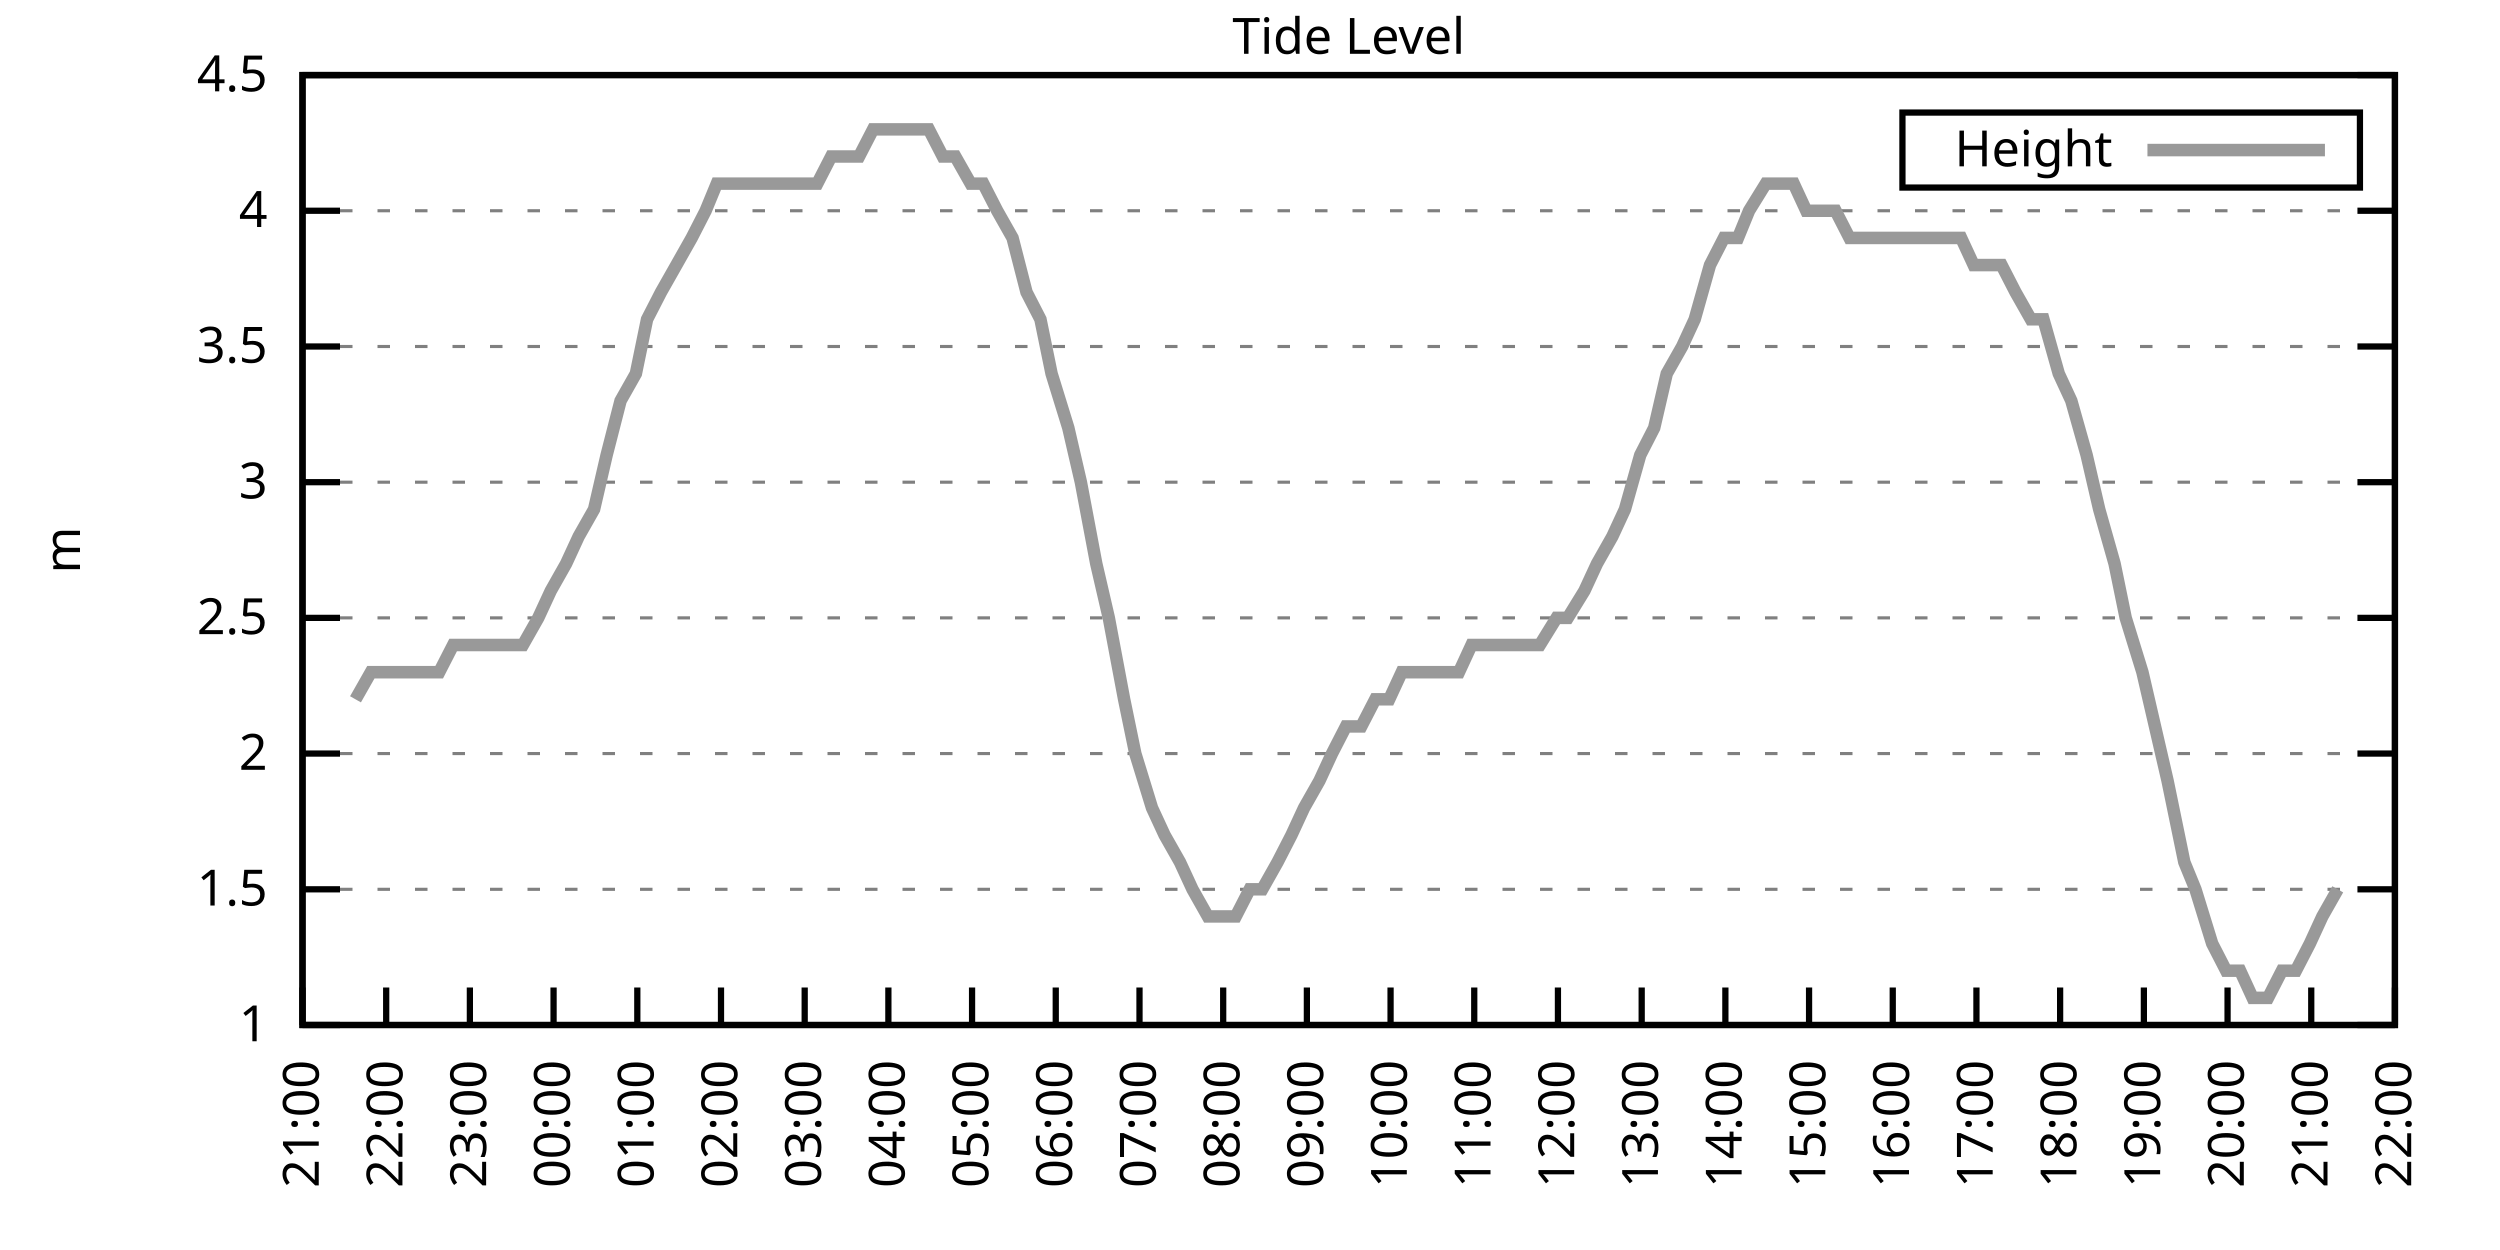
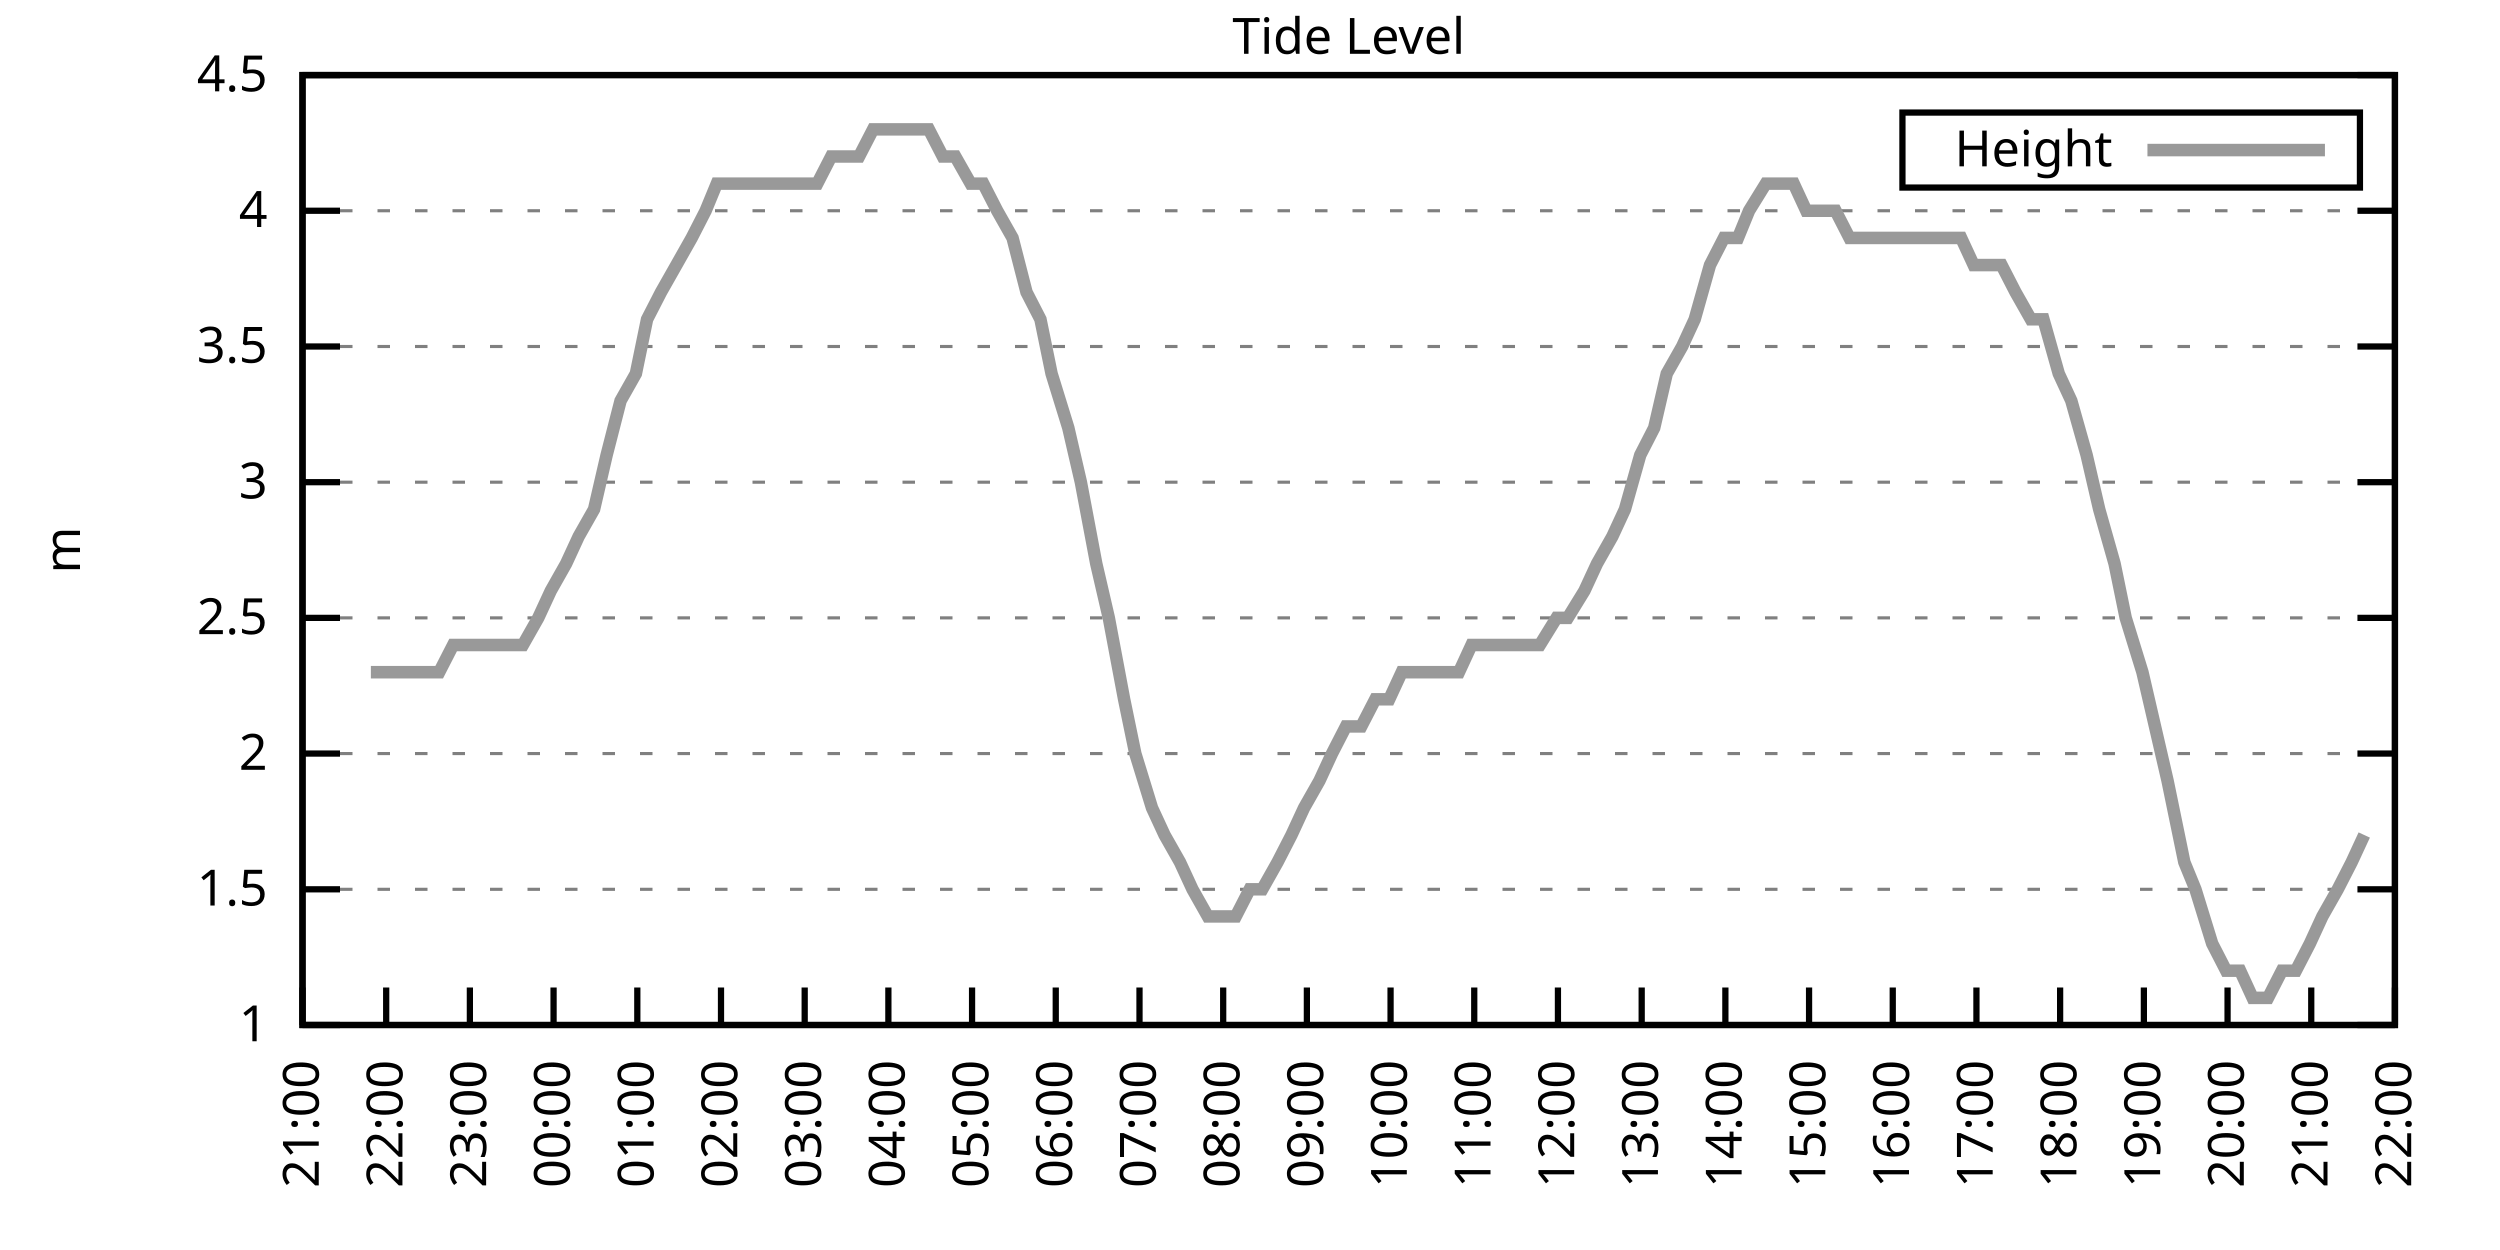
<svg xmlns="http://www.w3.org/2000/svg" xmlns:xlink="http://www.w3.org/1999/xlink" width="400" height="200" viewBox="0 0 400 200">
  <g id="gnuplot_canvas">
    <rect x="0" y="0" width="400" height="200" fill="none" />
    <defs>
      <circle id="gpDot" r="0.5" stroke-width="0.5" stroke="currentColor" />
      <path id="gpPt0" stroke-width="0.333" stroke="currentColor" d="M-1,0 h2 M0,-1 v2" />
      <path id="gpPt1" stroke-width="0.333" stroke="currentColor" d="M-1,-1 L1,1 M1,-1 L-1,1" />
      <path id="gpPt2" stroke-width="0.333" stroke="currentColor" d="M-1,0 L1,0 M0,-1 L0,1 M-1,-1 L1,1 M-1,1 L1,-1" />
      <rect id="gpPt3" stroke-width="0.333" stroke="currentColor" x="-1" y="-1" width="2" height="2" />
      <rect id="gpPt4" stroke-width="0.333" stroke="currentColor" fill="currentColor" x="-1" y="-1" width="2" height="2" />
      <circle id="gpPt5" stroke-width="0.333" stroke="currentColor" cx="0" cy="0" r="1" />
      <use xlink:href="#gpPt5" id="gpPt6" fill="currentColor" stroke="none" />
      <path id="gpPt7" stroke-width="0.333" stroke="currentColor" d="M0,-1.33 L-1.33,0.67 L1.33,0.67 z" />
      <use xlink:href="#gpPt7" id="gpPt8" fill="currentColor" stroke="none" />
      <use xlink:href="#gpPt7" id="gpPt9" stroke="currentColor" transform="rotate(180)" />
      <use xlink:href="#gpPt9" id="gpPt10" fill="currentColor" stroke="none" />
      <use xlink:href="#gpPt3" id="gpPt11" stroke="currentColor" transform="rotate(45)" />
      <use xlink:href="#gpPt11" id="gpPt12" fill="currentColor" stroke="none" />
      <path id="gpPt13" stroke-width="0.333" stroke="currentColor" d="M0,1.330 L1.265,0.411 L0.782,-1.067 L-0.782,-1.076 L-1.265,0.411 z" />
      <use xlink:href="#gpPt13" id="gpPt14" fill="currentColor" stroke="none" />
      <filter id="textbox" filterUnits="objectBoundingBox" x="0" y="0" height="1" width="1">
        <feFlood flood-color="white" flood-opacity="1" result="bgnd" />
        <feComposite in="SourceGraphic" in2="bgnd" operator="atop" />
      </filter>
      <filter id="greybox" filterUnits="objectBoundingBox" x="0" y="0" height="1" width="1">
        <feFlood flood-color="lightgrey" flood-opacity="1" result="grey" />
        <feComposite in="SourceGraphic" in2="grey" operator="atop" />
      </filter>
    </defs>
    <g fill="none" color="white" stroke="currentColor" stroke-width="1.00" stroke-linecap="butt" stroke-linejoin="miter">
</g>
    <g fill="none" color="black" stroke="currentColor" stroke-width="1.00" stroke-linecap="butt" stroke-linejoin="miter">
      <g stroke="none" shape-rendering="crispEdges">
        <polygon fill="rgb(255, 255, 255)" points="48.40,164.00 383.18,164.00 383.18,12.02 48.40,12.02 " />
      </g>
    </g>
    <g fill="none" color="black" stroke="currentColor" stroke-width="1.00" stroke-linecap="butt" stroke-linejoin="miter">
</g>
    <g fill="none" color="black" stroke="black" stroke-width="0.50" stroke-linecap="butt" stroke-linejoin="miter">
</g>
    <g fill="none" color="gray" stroke="currentColor" stroke-width="0.50" stroke-linecap="butt" stroke-linejoin="miter">
      <path stroke="gray" stroke-dasharray="2,4" class="gridline" d="M48.40,164.00 L383.19,164.00  " />
    </g>
    <g fill="none" color="gray" stroke="gray" stroke-width="1.00" stroke-linecap="butt" stroke-linejoin="miter">
</g>
    <g fill="none" color="black" stroke="currentColor" stroke-width="1.00" stroke-linecap="butt" stroke-linejoin="miter">
      <path stroke="black" d="M48.40,164.00 L54.40,164.00 M383.19,164.00 L377.19,164.00  " />
      <g transform="translate(42.80,166.60)" stroke="none" fill="black" font-family="Sans" font-size="8.00" text-anchor="end">
        <text>
          <tspan font-family="Sans"> 1</tspan>
        </text>
      </g>
    </g>
    <g fill="none" color="black" stroke="currentColor" stroke-width="1.00" stroke-linecap="butt" stroke-linejoin="miter">
</g>
    <g fill="none" color="black" stroke="black" stroke-width="0.50" stroke-linecap="butt" stroke-linejoin="miter">
</g>
    <g fill="none" color="gray" stroke="currentColor" stroke-width="0.50" stroke-linecap="butt" stroke-linejoin="miter">
      <path stroke="gray" stroke-dasharray="2,4" class="gridline" d="M48.40,142.29 L383.19,142.29  " />
    </g>
    <g fill="none" color="gray" stroke="gray" stroke-width="1.00" stroke-linecap="butt" stroke-linejoin="miter">
</g>
    <g fill="none" color="black" stroke="currentColor" stroke-width="1.00" stroke-linecap="butt" stroke-linejoin="miter">
      <path stroke="black" d="M48.40,142.29 L54.40,142.29 M383.19,142.29 L377.19,142.29  " />
      <g transform="translate(42.80,144.89)" stroke="none" fill="black" font-family="Sans" font-size="8.00" text-anchor="end">
        <text>
          <tspan font-family="Sans"> 1.5</tspan>
        </text>
      </g>
    </g>
    <g fill="none" color="black" stroke="currentColor" stroke-width="1.00" stroke-linecap="butt" stroke-linejoin="miter">
</g>
    <g fill="none" color="black" stroke="black" stroke-width="0.50" stroke-linecap="butt" stroke-linejoin="miter">
</g>
    <g fill="none" color="gray" stroke="currentColor" stroke-width="0.50" stroke-linecap="butt" stroke-linejoin="miter">
      <path stroke="gray" stroke-dasharray="2,4" class="gridline" d="M48.40,120.57 L383.19,120.57  " />
    </g>
    <g fill="none" color="gray" stroke="gray" stroke-width="1.00" stroke-linecap="butt" stroke-linejoin="miter">
</g>
    <g fill="none" color="black" stroke="currentColor" stroke-width="1.00" stroke-linecap="butt" stroke-linejoin="miter">
      <path stroke="black" d="M48.40,120.57 L54.40,120.57 M383.19,120.57 L377.19,120.57  " />
      <g transform="translate(42.80,123.17)" stroke="none" fill="black" font-family="Sans" font-size="8.00" text-anchor="end">
        <text>
          <tspan font-family="Sans"> 2</tspan>
        </text>
      </g>
    </g>
    <g fill="none" color="black" stroke="currentColor" stroke-width="1.00" stroke-linecap="butt" stroke-linejoin="miter">
</g>
    <g fill="none" color="black" stroke="black" stroke-width="0.50" stroke-linecap="butt" stroke-linejoin="miter">
</g>
    <g fill="none" color="gray" stroke="currentColor" stroke-width="0.50" stroke-linecap="butt" stroke-linejoin="miter">
      <path stroke="gray" stroke-dasharray="2,4" class="gridline" d="M48.40,98.86 L383.19,98.86  " />
    </g>
    <g fill="none" color="gray" stroke="gray" stroke-width="1.00" stroke-linecap="butt" stroke-linejoin="miter">
</g>
    <g fill="none" color="black" stroke="currentColor" stroke-width="1.00" stroke-linecap="butt" stroke-linejoin="miter">
      <path stroke="black" d="M48.40,98.86 L54.40,98.86 M383.19,98.86 L377.19,98.86  " />
      <g transform="translate(42.80,101.46)" stroke="none" fill="black" font-family="Sans" font-size="8.00" text-anchor="end">
        <text>
          <tspan font-family="Sans"> 2.5</tspan>
        </text>
      </g>
    </g>
    <g fill="none" color="black" stroke="currentColor" stroke-width="1.00" stroke-linecap="butt" stroke-linejoin="miter">
</g>
    <g fill="none" color="black" stroke="black" stroke-width="0.50" stroke-linecap="butt" stroke-linejoin="miter">
</g>
    <g fill="none" color="gray" stroke="currentColor" stroke-width="0.50" stroke-linecap="butt" stroke-linejoin="miter">
      <path stroke="gray" stroke-dasharray="2,4" class="gridline" d="M48.40,77.15 L383.19,77.15  " />
    </g>
    <g fill="none" color="gray" stroke="gray" stroke-width="1.00" stroke-linecap="butt" stroke-linejoin="miter">
</g>
    <g fill="none" color="black" stroke="currentColor" stroke-width="1.00" stroke-linecap="butt" stroke-linejoin="miter">
      <path stroke="black" d="M48.40,77.15 L54.40,77.15 M383.19,77.15 L377.19,77.15  " />
      <g transform="translate(42.80,79.75)" stroke="none" fill="black" font-family="Sans" font-size="8.00" text-anchor="end">
        <text>
          <tspan font-family="Sans"> 3</tspan>
        </text>
      </g>
    </g>
    <g fill="none" color="black" stroke="currentColor" stroke-width="1.00" stroke-linecap="butt" stroke-linejoin="miter">
</g>
    <g fill="none" color="black" stroke="black" stroke-width="0.50" stroke-linecap="butt" stroke-linejoin="miter">
</g>
    <g fill="none" color="gray" stroke="currentColor" stroke-width="0.50" stroke-linecap="butt" stroke-linejoin="miter">
      <path stroke="gray" stroke-dasharray="2,4" class="gridline" d="M48.40,55.44 L383.19,55.44  " />
    </g>
    <g fill="none" color="gray" stroke="gray" stroke-width="1.00" stroke-linecap="butt" stroke-linejoin="miter">
</g>
    <g fill="none" color="black" stroke="currentColor" stroke-width="1.00" stroke-linecap="butt" stroke-linejoin="miter">
      <path stroke="black" d="M48.40,55.44 L54.40,55.44 M383.19,55.44 L377.19,55.44  " />
      <g transform="translate(42.80,58.04)" stroke="none" fill="black" font-family="Sans" font-size="8.00" text-anchor="end">
        <text>
          <tspan font-family="Sans"> 3.5</tspan>
        </text>
      </g>
    </g>
    <g fill="none" color="black" stroke="currentColor" stroke-width="1.00" stroke-linecap="butt" stroke-linejoin="miter">
</g>
    <g fill="none" color="black" stroke="black" stroke-width="0.50" stroke-linecap="butt" stroke-linejoin="miter">
</g>
    <g fill="none" color="gray" stroke="currentColor" stroke-width="0.50" stroke-linecap="butt" stroke-linejoin="miter">
      <path stroke="gray" stroke-dasharray="2,4" class="gridline" d="M48.40,33.72 L383.19,33.72  " />
    </g>
    <g fill="none" color="gray" stroke="gray" stroke-width="1.00" stroke-linecap="butt" stroke-linejoin="miter">
</g>
    <g fill="none" color="black" stroke="currentColor" stroke-width="1.00" stroke-linecap="butt" stroke-linejoin="miter">
      <path stroke="black" d="M48.40,33.72 L54.40,33.72 M383.19,33.72 L377.19,33.72  " />
      <g transform="translate(42.80,36.32)" stroke="none" fill="black" font-family="Sans" font-size="8.00" text-anchor="end">
        <text>
          <tspan font-family="Sans"> 4</tspan>
        </text>
      </g>
    </g>
    <g fill="none" color="black" stroke="currentColor" stroke-width="1.00" stroke-linecap="butt" stroke-linejoin="miter">
</g>
    <g fill="none" color="black" stroke="black" stroke-width="0.50" stroke-linecap="butt" stroke-linejoin="miter">
</g>
    <g fill="none" color="gray" stroke="currentColor" stroke-width="0.50" stroke-linecap="butt" stroke-linejoin="miter">
      <path stroke="gray" stroke-dasharray="2,4" class="gridline" d="M48.40,12.01 L383.19,12.01  " />
    </g>
    <g fill="none" color="gray" stroke="gray" stroke-width="1.00" stroke-linecap="butt" stroke-linejoin="miter">
</g>
    <g fill="none" color="black" stroke="currentColor" stroke-width="1.00" stroke-linecap="butt" stroke-linejoin="miter">
      <path stroke="black" d="M48.40,12.01 L54.40,12.01 M383.19,12.01 L377.19,12.01  " />
      <g transform="translate(42.80,14.61)" stroke="none" fill="black" font-family="Sans" font-size="8.00" text-anchor="end">
        <text>
          <tspan font-family="Sans"> 4.5</tspan>
        </text>
      </g>
    </g>
    <g fill="none" color="black" stroke="currentColor" stroke-width="1.00" stroke-linecap="butt" stroke-linejoin="miter">
      <path stroke="black" d="M48.40,164.00 L48.40,158.00  " />
      <g transform="translate(51.00,169.60) rotate(270.00)" stroke="none" fill="black" font-family="Sans" font-size="8.00" text-anchor="end">
        <text>
          <tspan font-family="Sans">21:00</tspan>
        </text>
      </g>
    </g>
    <g fill="none" color="black" stroke="currentColor" stroke-width="1.00" stroke-linecap="butt" stroke-linejoin="miter">
      <path stroke="black" d="M61.79,164.00 L61.79,158.00  " />
      <g transform="translate(64.39,169.60) rotate(270.00)" stroke="none" fill="black" font-family="Sans" font-size="8.00" text-anchor="end">
        <text>
          <tspan font-family="Sans">22:00</tspan>
        </text>
      </g>
    </g>
    <g fill="none" color="black" stroke="currentColor" stroke-width="1.00" stroke-linecap="butt" stroke-linejoin="miter">
      <path stroke="black" d="M75.18,164.00 L75.18,158.00  " />
      <g transform="translate(77.78,169.60) rotate(270.00)" stroke="none" fill="black" font-family="Sans" font-size="8.00" text-anchor="end">
        <text>
          <tspan font-family="Sans">23:00</tspan>
        </text>
      </g>
    </g>
    <g fill="none" color="black" stroke="currentColor" stroke-width="1.00" stroke-linecap="butt" stroke-linejoin="miter">
      <path stroke="black" d="M88.57,164.00 L88.57,158.00  " />
      <g transform="translate(91.17,169.60) rotate(270.00)" stroke="none" fill="black" font-family="Sans" font-size="8.00" text-anchor="end">
        <text>
          <tspan font-family="Sans">00:00</tspan>
        </text>
      </g>
    </g>
    <g fill="none" color="black" stroke="currentColor" stroke-width="1.00" stroke-linecap="butt" stroke-linejoin="miter">
      <path stroke="black" d="M101.97,164.00 L101.97,158.00  " />
      <g transform="translate(104.57,169.60) rotate(270.00)" stroke="none" fill="black" font-family="Sans" font-size="8.00" text-anchor="end">
        <text>
          <tspan font-family="Sans">01:00</tspan>
        </text>
      </g>
    </g>
    <g fill="none" color="black" stroke="currentColor" stroke-width="1.00" stroke-linecap="butt" stroke-linejoin="miter">
      <path stroke="black" d="M115.36,164.00 L115.36,158.00  " />
      <g transform="translate(117.96,169.60) rotate(270.00)" stroke="none" fill="black" font-family="Sans" font-size="8.00" text-anchor="end">
        <text>
          <tspan font-family="Sans">02:00</tspan>
        </text>
      </g>
    </g>
    <g fill="none" color="black" stroke="currentColor" stroke-width="1.00" stroke-linecap="butt" stroke-linejoin="miter">
      <path stroke="black" d="M128.75,164.00 L128.75,158.00  " />
      <g transform="translate(131.35,169.60) rotate(270.00)" stroke="none" fill="black" font-family="Sans" font-size="8.00" text-anchor="end">
        <text>
          <tspan font-family="Sans">03:00</tspan>
        </text>
      </g>
    </g>
    <g fill="none" color="black" stroke="currentColor" stroke-width="1.00" stroke-linecap="butt" stroke-linejoin="miter">
      <path stroke="black" d="M142.14,164.00 L142.14,158.00  " />
      <g transform="translate(144.74,169.60) rotate(270.00)" stroke="none" fill="black" font-family="Sans" font-size="8.00" text-anchor="end">
        <text>
          <tspan font-family="Sans">04:00</tspan>
        </text>
      </g>
    </g>
    <g fill="none" color="black" stroke="currentColor" stroke-width="1.00" stroke-linecap="butt" stroke-linejoin="miter">
      <path stroke="black" d="M155.53,164.00 L155.53,158.00  " />
      <g transform="translate(158.13,169.60) rotate(270.00)" stroke="none" fill="black" font-family="Sans" font-size="8.00" text-anchor="end">
        <text>
          <tspan font-family="Sans">05:00</tspan>
        </text>
      </g>
    </g>
    <g fill="none" color="black" stroke="currentColor" stroke-width="1.00" stroke-linecap="butt" stroke-linejoin="miter">
      <path stroke="black" d="M168.92,164.00 L168.92,158.00  " />
      <g transform="translate(171.52,169.60) rotate(270.00)" stroke="none" fill="black" font-family="Sans" font-size="8.00" text-anchor="end">
        <text>
          <tspan font-family="Sans">06:00</tspan>
        </text>
      </g>
    </g>
    <g fill="none" color="black" stroke="currentColor" stroke-width="1.00" stroke-linecap="butt" stroke-linejoin="miter">
      <path stroke="black" d="M182.32,164.00 L182.32,158.00  " />
      <g transform="translate(184.92,169.60) rotate(270.00)" stroke="none" fill="black" font-family="Sans" font-size="8.00" text-anchor="end">
        <text>
          <tspan font-family="Sans">07:00</tspan>
        </text>
      </g>
    </g>
    <g fill="none" color="black" stroke="currentColor" stroke-width="1.00" stroke-linecap="butt" stroke-linejoin="miter">
      <path stroke="black" d="M195.71,164.00 L195.71,158.00  " />
      <g transform="translate(198.31,169.60) rotate(270.00)" stroke="none" fill="black" font-family="Sans" font-size="8.00" text-anchor="end">
        <text>
          <tspan font-family="Sans">08:00</tspan>
        </text>
      </g>
    </g>
    <g fill="none" color="black" stroke="currentColor" stroke-width="1.00" stroke-linecap="butt" stroke-linejoin="miter">
      <path stroke="black" d="M209.10,164.00 L209.10,158.00  " />
      <g transform="translate(211.70,169.60) rotate(270.00)" stroke="none" fill="black" font-family="Sans" font-size="8.00" text-anchor="end">
        <text>
          <tspan font-family="Sans">09:00</tspan>
        </text>
      </g>
    </g>
    <g fill="none" color="black" stroke="currentColor" stroke-width="1.00" stroke-linecap="butt" stroke-linejoin="miter">
      <path stroke="black" d="M222.49,164.00 L222.49,158.00  " />
      <g transform="translate(225.09,169.60) rotate(270.00)" stroke="none" fill="black" font-family="Sans" font-size="8.00" text-anchor="end">
        <text>
          <tspan font-family="Sans">10:00</tspan>
        </text>
      </g>
    </g>
    <g fill="none" color="black" stroke="currentColor" stroke-width="1.00" stroke-linecap="butt" stroke-linejoin="miter">
      <path stroke="black" d="M235.88,164.00 L235.88,158.00  " />
      <g transform="translate(238.48,169.60) rotate(270.00)" stroke="none" fill="black" font-family="Sans" font-size="8.00" text-anchor="end">
        <text>
          <tspan font-family="Sans">11:00</tspan>
        </text>
      </g>
    </g>
    <g fill="none" color="black" stroke="currentColor" stroke-width="1.00" stroke-linecap="butt" stroke-linejoin="miter">
      <path stroke="black" d="M249.27,164.00 L249.27,158.00  " />
      <g transform="translate(251.87,169.60) rotate(270.00)" stroke="none" fill="black" font-family="Sans" font-size="8.00" text-anchor="end">
        <text>
          <tspan font-family="Sans">12:00</tspan>
        </text>
      </g>
    </g>
    <g fill="none" color="black" stroke="currentColor" stroke-width="1.00" stroke-linecap="butt" stroke-linejoin="miter">
      <path stroke="black" d="M262.67,164.00 L262.67,158.00  " />
      <g transform="translate(265.27,169.60) rotate(270.00)" stroke="none" fill="black" font-family="Sans" font-size="8.00" text-anchor="end">
        <text>
          <tspan font-family="Sans">13:00</tspan>
        </text>
      </g>
    </g>
    <g fill="none" color="black" stroke="currentColor" stroke-width="1.00" stroke-linecap="butt" stroke-linejoin="miter">
      <path stroke="black" d="M276.06,164.00 L276.06,158.00  " />
      <g transform="translate(278.66,169.60) rotate(270.00)" stroke="none" fill="black" font-family="Sans" font-size="8.00" text-anchor="end">
        <text>
          <tspan font-family="Sans">14:00</tspan>
        </text>
      </g>
    </g>
    <g fill="none" color="black" stroke="currentColor" stroke-width="1.00" stroke-linecap="butt" stroke-linejoin="miter">
      <path stroke="black" d="M289.45,164.00 L289.45,158.00  " />
      <g transform="translate(292.05,169.60) rotate(270.00)" stroke="none" fill="black" font-family="Sans" font-size="8.00" text-anchor="end">
        <text>
          <tspan font-family="Sans">15:00</tspan>
        </text>
      </g>
    </g>
    <g fill="none" color="black" stroke="currentColor" stroke-width="1.00" stroke-linecap="butt" stroke-linejoin="miter">
      <path stroke="black" d="M302.84,164.00 L302.84,158.00  " />
      <g transform="translate(305.44,169.60) rotate(270.00)" stroke="none" fill="black" font-family="Sans" font-size="8.00" text-anchor="end">
        <text>
          <tspan font-family="Sans">16:00</tspan>
        </text>
      </g>
    </g>
    <g fill="none" color="black" stroke="currentColor" stroke-width="1.00" stroke-linecap="butt" stroke-linejoin="miter">
      <path stroke="black" d="M316.23,164.00 L316.23,158.00  " />
      <g transform="translate(318.83,169.60) rotate(270.00)" stroke="none" fill="black" font-family="Sans" font-size="8.00" text-anchor="end">
        <text>
          <tspan font-family="Sans">17:00</tspan>
        </text>
      </g>
    </g>
    <g fill="none" color="black" stroke="currentColor" stroke-width="1.00" stroke-linecap="butt" stroke-linejoin="miter">
      <path stroke="black" d="M329.62,164.00 L329.62,158.00  " />
      <g transform="translate(332.22,169.60) rotate(270.00)" stroke="none" fill="black" font-family="Sans" font-size="8.00" text-anchor="end">
        <text>
          <tspan font-family="Sans">18:00</tspan>
        </text>
      </g>
    </g>
    <g fill="none" color="black" stroke="currentColor" stroke-width="1.00" stroke-linecap="butt" stroke-linejoin="miter">
      <path stroke="black" d="M343.02,164.00 L343.02,158.00  " />
      <g transform="translate(345.62,169.60) rotate(270.00)" stroke="none" fill="black" font-family="Sans" font-size="8.00" text-anchor="end">
        <text>
          <tspan font-family="Sans">19:00</tspan>
        </text>
      </g>
    </g>
    <g fill="none" color="black" stroke="currentColor" stroke-width="1.00" stroke-linecap="butt" stroke-linejoin="miter">
      <path stroke="black" d="M356.41,164.00 L356.41,158.00  " />
      <g transform="translate(359.01,169.60) rotate(270.00)" stroke="none" fill="black" font-family="Sans" font-size="8.00" text-anchor="end">
        <text>
          <tspan font-family="Sans">20:00</tspan>
        </text>
      </g>
    </g>
    <g fill="none" color="black" stroke="currentColor" stroke-width="1.00" stroke-linecap="butt" stroke-linejoin="miter">
      <path stroke="black" d="M369.80,164.00 L369.80,158.00  " />
      <g transform="translate(372.40,169.60) rotate(270.00)" stroke="none" fill="black" font-family="Sans" font-size="8.00" text-anchor="end">
        <text>
          <tspan font-family="Sans">21:00</tspan>
        </text>
      </g>
    </g>
    <g fill="none" color="black" stroke="currentColor" stroke-width="1.00" stroke-linecap="butt" stroke-linejoin="miter">
      <path stroke="black" d="M383.19,164.00 L383.19,158.00  " />
      <g transform="translate(385.79,169.60) rotate(270.00)" stroke="none" fill="black" font-family="Sans" font-size="8.00" text-anchor="end">
        <text>
          <tspan font-family="Sans">22:00</tspan>
        </text>
      </g>
    </g>
    <g fill="none" color="black" stroke="currentColor" stroke-width="1.00" stroke-linecap="butt" stroke-linejoin="miter">
</g>
    <g fill="none" color="black" stroke="currentColor" stroke-width="1.00" stroke-linecap="butt" stroke-linejoin="miter">
      <path stroke="black" d="M48.40,12.01 L48.40,164.00 L383.19,164.00 L383.19,12.01 L48.40,12.01 Z  " />
    </g>
    <g fill="none" color="black" stroke="currentColor" stroke-width="1.00" stroke-linecap="butt" stroke-linejoin="miter">
</g>
    <g fill="none" color="black" stroke="currentColor" stroke-width="1.00" stroke-linecap="butt" stroke-linejoin="miter">
      <path stroke="black" d="M304.39,30.01 L304.39,18.01 L377.59,18.01 L377.59,30.01 L304.39,30.01 Z  " />
    </g>
    <g id="Tide_level_plot_1">
      <g fill="none" color="white" stroke="black" stroke-width="2.00" stroke-linecap="butt" stroke-linejoin="miter">
</g>
      <g fill="none" color="black" stroke="currentColor" stroke-width="2.00" stroke-linecap="butt" stroke-linejoin="miter">
        <g transform="translate(337.99,26.61)" stroke="none" fill="black" font-family="Sans" font-size="8.00" text-anchor="end">
          <text>
            <tspan font-family="Sans">Height</tspan>
          </text>
        </g>
      </g>
      <g fill="none" color="black" stroke="currentColor" stroke-width="2.00" stroke-linecap="butt" stroke-linejoin="miter">
-         <path stroke="rgb(153, 153, 153)" d="M343.59,24.01 L371.99,24.01 M56.88,111.89 L59.34,107.55 L61.12,107.55 L63.35,107.55 L66.03,107.55 L68.26,107.55   L70.27,107.55 L72.50,103.20 L74.74,103.20 L77.19,103.20 L79.42,103.20 L81.21,103.20 L83.66,103.20 L86.12,98.86   L88.13,94.52 L90.58,90.18 L92.59,85.83 L95.05,81.49 L97.06,72.81 L99.29,64.12 L101.74,59.78 L103.53,51.09   L105.76,46.75 L108.22,42.41 L110.67,38.07 L112.90,33.72 L114.69,29.38 L116.92,29.38 L119.60,29.38 L121.83,29.38   L124.06,29.38 L126.07,29.38 L128.30,29.38 L130.76,29.38 L132.99,25.04 L134.78,25.04 L137.45,25.04 L139.69,20.70   L141.92,20.70 L143.48,20.70 L146.16,20.70 L148.61,20.70 L150.85,25.04 L152.85,25.04 L155.31,29.38 L157.32,29.38   L159.55,33.72 L162.01,38.07 L164.24,46.75 L166.47,51.09 L168.25,59.78 L170.93,68.46 L172.94,77.15 L175.40,90.18   L177.41,98.86 L179.86,111.89 L181.65,120.57 L184.32,129.26 L186.33,133.60 L188.79,137.94 L190.80,142.29 L193.25,146.63   L195.48,146.63 L197.72,146.63 L199.95,142.29 L201.96,142.29 L204.41,137.94 L206.64,133.60 L208.65,129.26 L211.11,124.92   L213.12,120.57 L215.35,116.23 L217.80,116.23 L220.04,111.89 L222.27,111.89 L224.28,107.55 L226.73,107.55 L228.74,107.55   L231.20,107.55 L233.43,107.55 L235.44,103.20 L237.89,103.20 L240.12,103.20 L241.91,103.20 L244.59,103.20 L246.37,103.20   L249.05,98.86 L250.84,98.86 L253.51,94.52 L255.52,90.18 L257.98,85.83 L259.99,81.49 L262.44,72.81 L264.67,68.46   L266.68,59.78 L269.14,55.44 L271.15,51.09 L273.60,42.41 L275.83,38.07 L278.07,38.07 L279.85,33.72 L282.53,29.38   L284.54,29.38 L286.99,29.38 L289.00,33.72 L291.46,33.72 L293.69,33.72 L295.92,38.07 L297.93,38.07 L300.16,38.07   L302.62,38.07 L304.85,38.07 L306.86,38.07 L308.87,38.07 L311.54,38.07 L313.78,38.07 L315.79,42.41 L317.79,42.41   L320.25,42.41 L322.48,46.75 L324.94,51.09 L326.95,51.09 L329.40,59.78 L331.41,64.12 L333.86,72.81 L335.87,81.49   L338.33,90.18 L340.11,98.86 L342.79,107.55 L344.80,116.23 L346.81,124.92 L349.49,137.94 L351.27,142.29 L353.95,150.97   L356.18,155.31 L358.42,155.31 L360.42,159.66 L362.88,159.66 L365.11,155.31 L367.34,155.31 L369.58,150.97 L371.58,146.63   L374.04,142.29  " />
+         <path stroke="rgb(153, 153, 153)" d="M343.59,24.01 L371.99,24.01 M59.34,107.55 L61.12,107.55 L63.35,107.55 L66.03,107.55 L68.26,107.55 L70.27,107.55   L72.50,103.20 L74.74,103.20 L77.19,103.20 L79.42,103.20 L81.21,103.20 L83.66,103.20 L86.12,98.86 L88.13,94.52   L90.58,90.18 L92.59,85.83 L95.05,81.49 L97.06,72.81 L99.29,64.12 L101.74,59.78 L103.53,51.09 L105.76,46.75   L108.22,42.41 L110.67,38.07 L112.90,33.72 L114.69,29.38 L116.92,29.38 L119.60,29.38 L121.83,29.38 L124.06,29.38   L126.07,29.38 L128.30,29.38 L130.76,29.38 L132.99,25.04 L134.78,25.04 L137.45,25.04 L139.69,20.70 L141.92,20.70   L143.48,20.70 L146.16,20.70 L148.61,20.70 L150.85,25.04 L152.85,25.04 L155.31,29.38 L157.32,29.38 L159.55,33.72   L162.01,38.07 L164.24,46.75 L166.47,51.09 L168.25,59.78 L170.93,68.46 L172.94,77.15 L175.40,90.18 L177.41,98.86   L179.86,111.89 L181.65,120.57 L184.32,129.26 L186.33,133.60 L188.79,137.94 L190.80,142.29 L193.25,146.63 L195.48,146.63   L197.72,146.63 L199.95,142.29 L201.96,142.29 L204.41,137.94 L206.64,133.60 L208.65,129.26 L211.11,124.92 L213.12,120.57   L215.35,116.23 L217.80,116.23 L220.04,111.89 L222.27,111.89 L224.28,107.55 L226.73,107.55 L228.74,107.55 L231.20,107.55   L233.43,107.55 L235.44,103.20 L237.89,103.20 L240.12,103.20 L241.91,103.20 L244.59,103.20 L246.37,103.20 L249.05,98.86   L250.84,98.86 L253.51,94.52 L255.52,90.18 L257.98,85.83 L259.99,81.49 L262.44,72.81 L264.67,68.46 L266.68,59.78   L269.14,55.44 L271.15,51.09 L273.60,42.41 L275.83,38.07 L278.07,38.07 L279.85,33.72 L282.53,29.38 L284.54,29.38   L286.99,29.38 L289.00,33.72 L291.46,33.72 L293.69,33.72 L295.92,38.07 L297.93,38.07 L300.16,38.07 L302.62,38.07   L304.85,38.07 L306.86,38.07 L308.87,38.07 L311.54,38.07 L313.78,38.07 L315.79,42.41 L317.79,42.41 L320.25,42.41   L322.48,46.75 L324.94,51.09 L326.95,51.09 L329.40,59.78 L331.41,64.12 L333.86,72.81 L335.87,81.49 L338.33,90.18   L340.11,98.86 L342.79,107.55 L344.80,116.23 L346.81,124.92 L349.49,137.94 L351.27,142.29 L353.95,150.97 L356.18,155.31   L358.42,155.31 L360.42,159.66 L362.88,159.66 L365.11,155.31 L367.34,155.31 L369.58,150.97 L371.58,146.63 L374.04,142.29   L376.27,137.94 L378.28,133.60  " />
      </g>
    </g>
    <g fill="none" color="black" stroke="currentColor" stroke-width="2.00" stroke-linecap="butt" stroke-linejoin="miter">
</g>
    <g fill="none" color="black" stroke="black" stroke-width="1.00" stroke-linecap="butt" stroke-linejoin="miter">
</g>
    <g fill="none" color="black" stroke="currentColor" stroke-width="1.00" stroke-linecap="butt" stroke-linejoin="miter">
      <path stroke="black" d="M48.40,12.01 L48.40,164.00 L383.19,164.00 L383.19,12.01 L48.40,12.01 Z  " />
      <g transform="translate(12.80,88.01) rotate(270.00)" stroke="none" fill="black" font-family="Sans" font-size="8.00" text-anchor="middle">
        <text>
          <tspan font-family="Sans">m</tspan>
        </text>
      </g>
    </g>
    <g fill="none" color="black" stroke="currentColor" stroke-width="1.00" stroke-linecap="butt" stroke-linejoin="miter">
</g>
    <g fill="none" color="black" stroke="currentColor" stroke-width="1.00" stroke-linecap="butt" stroke-linejoin="miter">
      <g transform="translate(215.79,8.61)" stroke="none" fill="black" font-family="Sans" font-size="8.00" text-anchor="middle">
        <text>
          <tspan font-family="Sans">Tide Level</tspan>
        </text>
      </g>
    </g>
    <g fill="none" color="black" stroke="currentColor" stroke-width="1.00" stroke-linecap="butt" stroke-linejoin="miter">
</g>
  </g>
</svg>
